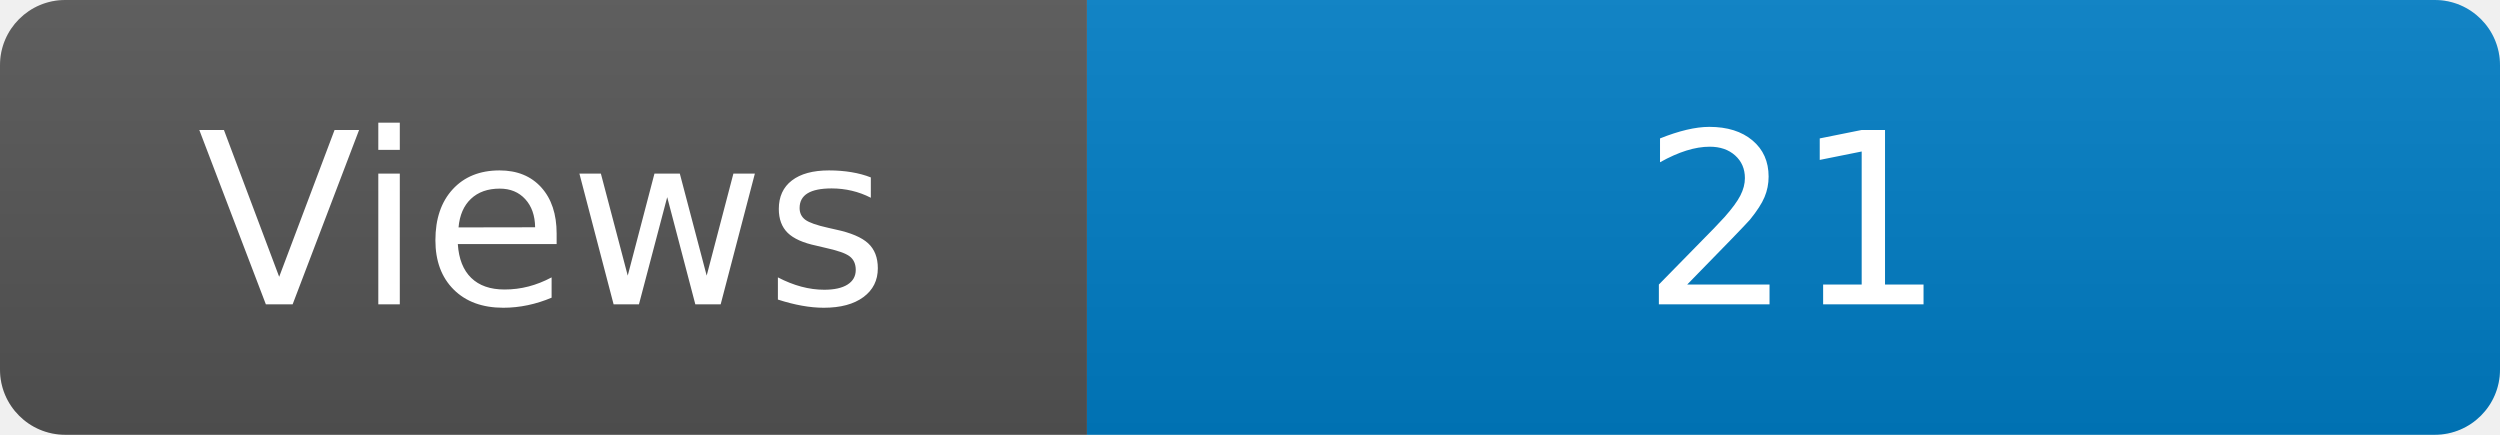
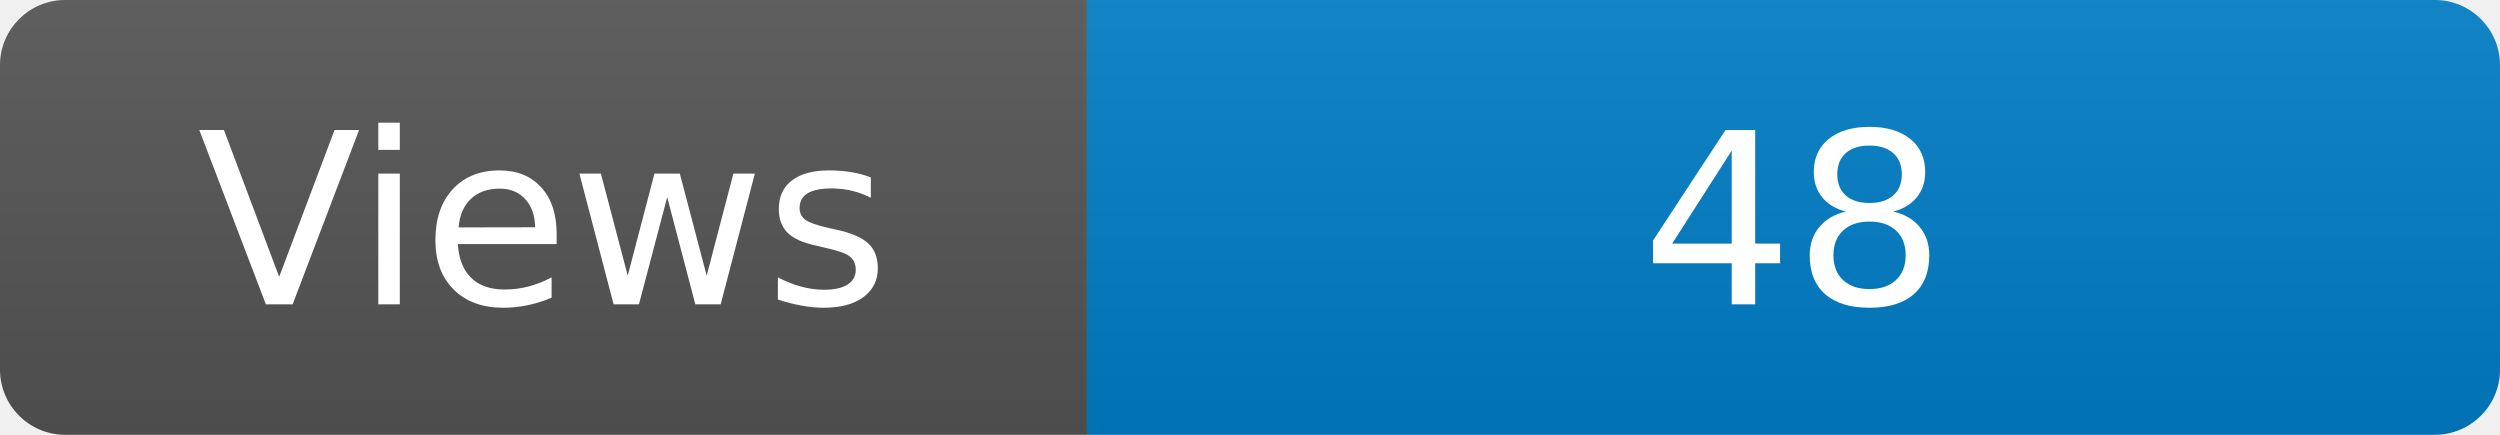
<svg xmlns="http://www.w3.org/2000/svg" width="115" height="20" role="img" aria-label="Maintained?: yes">
  <linearGradient id="s" x2="0" y2="100%">
    <stop offset="0" stop-color="#bbb" stop-opacity=".1" />
    <stop offset="1" stop-opacity=".1" />
  </linearGradient>
  <clipPath id="r">
    <rect width="115" height="20" rx="3" fill="#fff" />
  </clipPath>
  <g clip-path="url(#r)">
    <rect width="50" height="20" fill="#555" />
    <rect x="50" width="160" height="20" fill="#007ec6" />
    <rect width="115" height="20" fill="url(#s)" />
  </g>
  <g fill="#fff" text-anchor="middle" font-family="Verdana,Geneva,DejaVu Sans,sans-serif" font-size="110">
    <text x="250" y="140" transform="scale(.1)" fill="#fff">Views</text>
-     <text x="825" y="140" transform="scale(.1)" fill="#fff">21</text>
+     <text x="825" y="140" transform="scale(.1)" fill="#fff">48</text>
  </g>
</svg>
